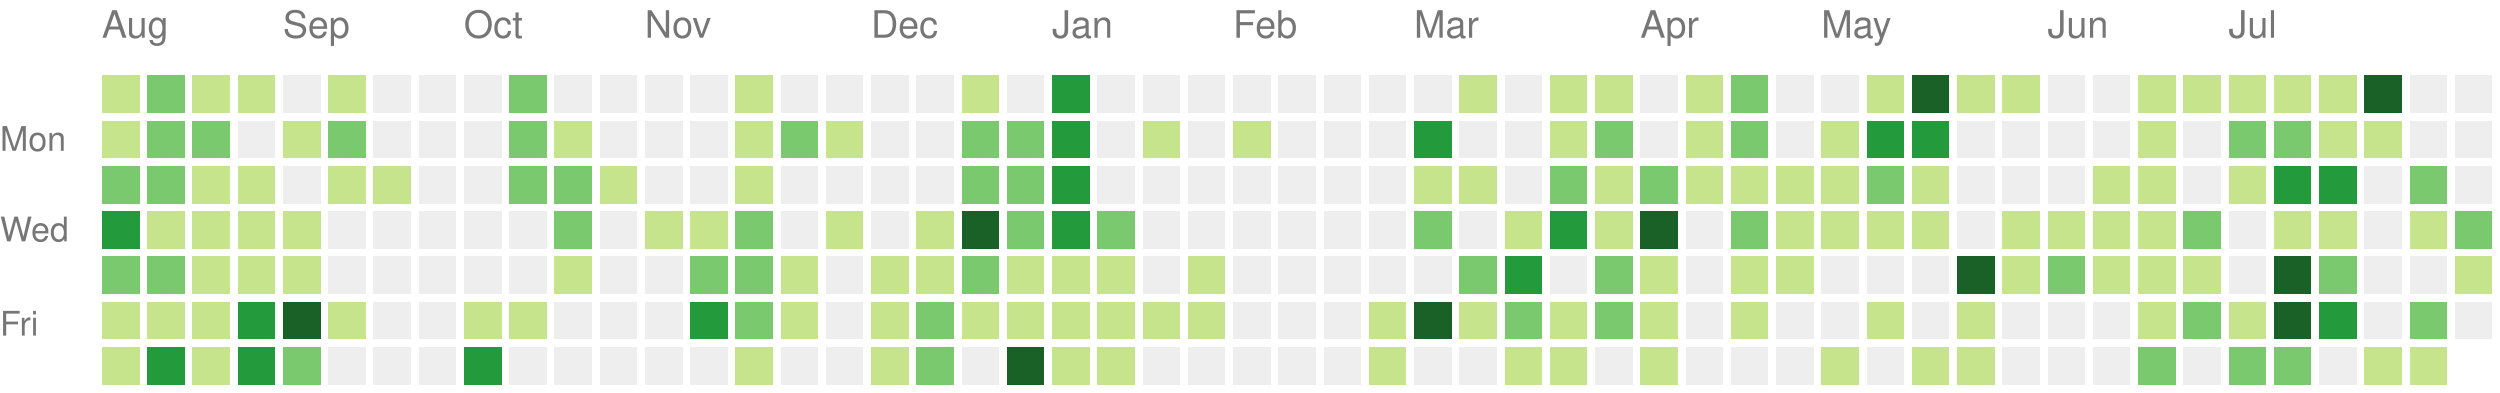
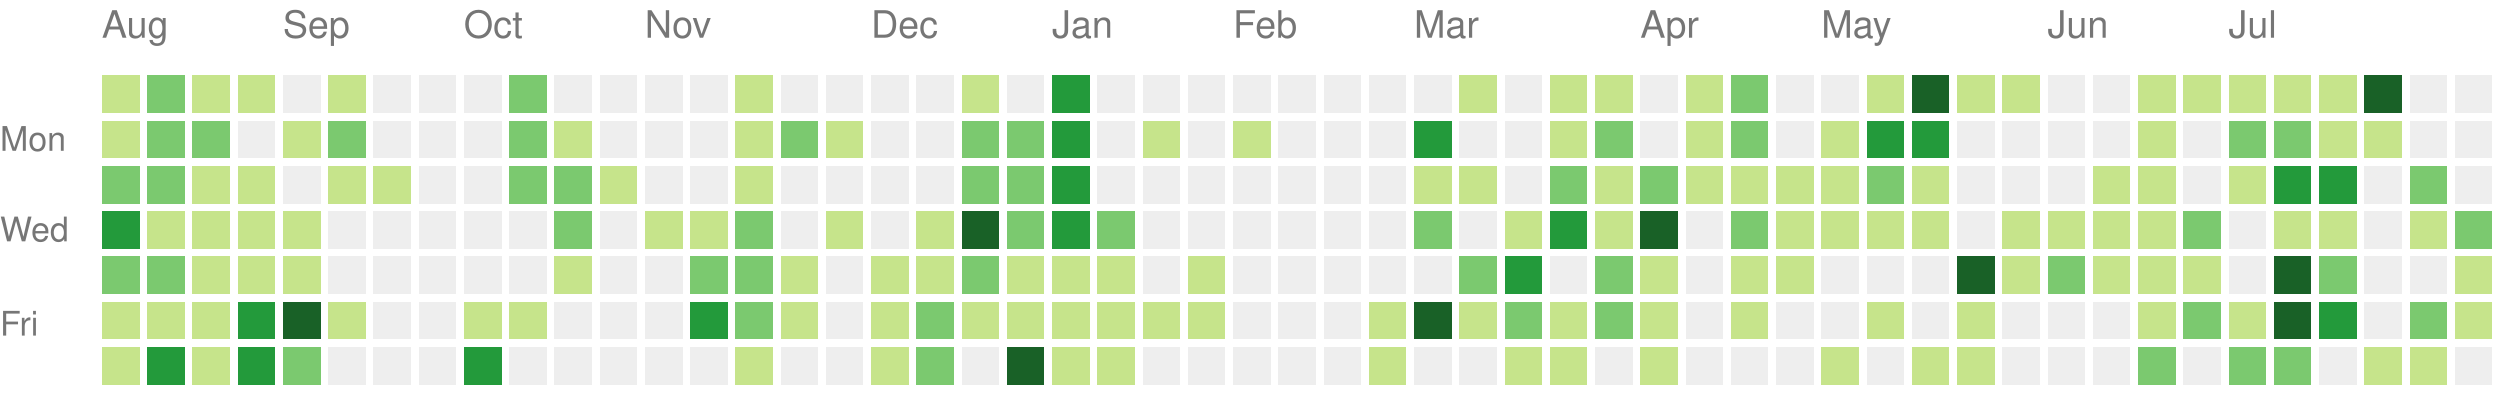
<svg xmlns="http://www.w3.org/2000/svg" version="1.1" width="663" height="104">
  <rect style="fill:#c6e48b;shape-rendering:crispedges;" data-score="1" data-date="2025-08-10" x="27" y="20" width="10" height="10" />
  <rect style="fill:#7bc96f;shape-rendering:crispedges;" data-score="2" data-date="2025-08-17" x="39" y="20" width="10" height="10" />
  <rect style="fill:#c6e48b;shape-rendering:crispedges;" data-score="1" data-date="2025-08-24" x="51" y="20" width="10" height="10" />
  <rect style="fill:#c6e48b;shape-rendering:crispedges;" data-score="1" data-date="2025-08-31" x="63" y="20" width="10" height="10" />
  <rect style="fill:#eeeeee;shape-rendering:crispedges;" data-score="0" data-date="2025-09-07" x="75" y="20" width="10" height="10" />
  <rect style="fill:#c6e48b;shape-rendering:crispedges;" data-score="1" data-date="2025-09-14" x="87" y="20" width="10" height="10" />
  <rect style="fill:#eeeeee;shape-rendering:crispedges;" data-score="0" data-date="2025-09-21" x="99" y="20" width="10" height="10" />
  <rect style="fill:#eeeeee;shape-rendering:crispedges;" data-score="0" data-date="2025-09-28" x="111" y="20" width="10" height="10" />
  <rect style="fill:#eeeeee;shape-rendering:crispedges;" data-score="0" data-date="2025-10-05" x="123" y="20" width="10" height="10" />
  <rect style="fill:#7bc96f;shape-rendering:crispedges;" data-score="2" data-date="2025-10-12" x="135" y="20" width="10" height="10" />
  <rect style="fill:#eeeeee;shape-rendering:crispedges;" data-score="0" data-date="2025-10-19" x="147" y="20" width="10" height="10" />
  <rect style="fill:#eeeeee;shape-rendering:crispedges;" data-score="0" data-date="2025-10-26" x="159" y="20" width="10" height="10" />
  <rect style="fill:#eeeeee;shape-rendering:crispedges;" data-score="0" data-date="2025-11-02" x="171" y="20" width="10" height="10" />
  <rect style="fill:#eeeeee;shape-rendering:crispedges;" data-score="0" data-date="2025-11-09" x="183" y="20" width="10" height="10" />
  <rect style="fill:#c6e48b;shape-rendering:crispedges;" data-score="1" data-date="2025-11-16" x="195" y="20" width="10" height="10" />
  <rect style="fill:#eeeeee;shape-rendering:crispedges;" data-score="0" data-date="2025-11-23" x="207" y="20" width="10" height="10" />
  <rect style="fill:#eeeeee;shape-rendering:crispedges;" data-score="0" data-date="2025-11-30" x="219" y="20" width="10" height="10" />
  <rect style="fill:#eeeeee;shape-rendering:crispedges;" data-score="0" data-date="2025-12-07" x="231" y="20" width="10" height="10" />
  <rect style="fill:#eeeeee;shape-rendering:crispedges;" data-score="0" data-date="2025-12-14" x="243" y="20" width="10" height="10" />
  <rect style="fill:#c6e48b;shape-rendering:crispedges;" data-score="1" data-date="2025-12-21" x="255" y="20" width="10" height="10" />
  <rect style="fill:#eeeeee;shape-rendering:crispedges;" data-score="0" data-date="2025-12-28" x="267" y="20" width="10" height="10" />
  <rect style="fill:#239a3b;shape-rendering:crispedges;" data-score="3" data-date="2026-01-04" x="279" y="20" width="10" height="10" />
  <rect style="fill:#eeeeee;shape-rendering:crispedges;" data-score="0" data-date="2026-01-11" x="291" y="20" width="10" height="10" />
  <rect style="fill:#eeeeee;shape-rendering:crispedges;" data-score="0" data-date="2026-01-18" x="303" y="20" width="10" height="10" />
  <rect style="fill:#eeeeee;shape-rendering:crispedges;" data-score="0" data-date="2026-01-25" x="315" y="20" width="10" height="10" />
  <rect style="fill:#eeeeee;shape-rendering:crispedges;" data-score="0" data-date="2026-02-01" x="327" y="20" width="10" height="10" />
  <rect style="fill:#eeeeee;shape-rendering:crispedges;" data-score="0" data-date="2026-02-08" x="339" y="20" width="10" height="10" />
  <rect style="fill:#eeeeee;shape-rendering:crispedges;" data-score="0" data-date="2026-02-15" x="351" y="20" width="10" height="10" />
  <rect style="fill:#eeeeee;shape-rendering:crispedges;" data-score="0" data-date="2026-02-22" x="363" y="20" width="10" height="10" />
  <rect style="fill:#eeeeee;shape-rendering:crispedges;" data-score="0" data-date="2026-03-01" x="375" y="20" width="10" height="10" />
  <rect style="fill:#c6e48b;shape-rendering:crispedges;" data-score="1" data-date="2026-03-08" x="387" y="20" width="10" height="10" />
  <rect style="fill:#eeeeee;shape-rendering:crispedges;" data-score="0" data-date="2026-03-15" x="399" y="20" width="10" height="10" />
  <rect style="fill:#c6e48b;shape-rendering:crispedges;" data-score="1" data-date="2026-03-22" x="411" y="20" width="10" height="10" />
  <rect style="fill:#c6e48b;shape-rendering:crispedges;" data-score="1" data-date="2026-03-29" x="423" y="20" width="10" height="10" />
  <rect style="fill:#eeeeee;shape-rendering:crispedges;" data-score="0" data-date="2026-04-05" x="435" y="20" width="10" height="10" />
  <rect style="fill:#c6e48b;shape-rendering:crispedges;" data-score="1" data-date="2026-04-12" x="447" y="20" width="10" height="10" />
  <rect style="fill:#7bc96f;shape-rendering:crispedges;" data-score="2" data-date="2026-04-19" x="459" y="20" width="10" height="10" />
  <rect style="fill:#eeeeee;shape-rendering:crispedges;" data-score="0" data-date="2026-04-26" x="471" y="20" width="10" height="10" />
  <rect style="fill:#eeeeee;shape-rendering:crispedges;" data-score="0" data-date="2026-05-03" x="483" y="20" width="10" height="10" />
  <rect style="fill:#c6e48b;shape-rendering:crispedges;" data-score="1" data-date="2026-05-10" x="495" y="20" width="10" height="10" />
  <rect style="fill:#196127;shape-rendering:crispedges;" data-score="4" data-date="2026-05-17" x="507" y="20" width="10" height="10" />
  <rect style="fill:#c6e48b;shape-rendering:crispedges;" data-score="1" data-date="2026-05-24" x="519" y="20" width="10" height="10" />
  <rect style="fill:#c6e48b;shape-rendering:crispedges;" data-score="1" data-date="2026-05-31" x="531" y="20" width="10" height="10" />
  <rect style="fill:#eeeeee;shape-rendering:crispedges;" data-score="0" data-date="2026-06-07" x="543" y="20" width="10" height="10" />
  <rect style="fill:#eeeeee;shape-rendering:crispedges;" data-score="0" data-date="2026-06-14" x="555" y="20" width="10" height="10" />
  <rect style="fill:#c6e48b;shape-rendering:crispedges;" data-score="1" data-date="2026-06-21" x="567" y="20" width="10" height="10" />
  <rect style="fill:#c6e48b;shape-rendering:crispedges;" data-score="1" data-date="2026-06-28" x="579" y="20" width="10" height="10" />
  <rect style="fill:#c6e48b;shape-rendering:crispedges;" data-score="1" data-date="2026-07-05" x="591" y="20" width="10" height="10" />
  <rect style="fill:#c6e48b;shape-rendering:crispedges;" data-score="1" data-date="2026-07-12" x="603" y="20" width="10" height="10" />
  <rect style="fill:#c6e48b;shape-rendering:crispedges;" data-score="1" data-date="2026-07-19" x="615" y="20" width="10" height="10" />
  <rect style="fill:#196127;shape-rendering:crispedges;" data-score="4" data-date="2026-07-26" x="627" y="20" width="10" height="10" />
  <rect style="fill:#eeeeee;shape-rendering:crispedges;" data-score="0" data-date="2026-08-02" x="639" y="20" width="10" height="10" />
  <rect style="fill:#eeeeee;shape-rendering:crispedges;" data-score="0" data-date="2026-08-09" x="651" y="20" width="10" height="10" />
  <rect style="fill:#c6e48b;shape-rendering:crispedges;" data-score="1" data-date="2025-08-11" x="27" y="32" width="10" height="10" />
  <rect style="fill:#7bc96f;shape-rendering:crispedges;" data-score="2" data-date="2025-08-18" x="39" y="32" width="10" height="10" />
  <rect style="fill:#7bc96f;shape-rendering:crispedges;" data-score="2" data-date="2025-08-25" x="51" y="32" width="10" height="10" />
  <rect style="fill:#eeeeee;shape-rendering:crispedges;" data-score="0" data-date="2025-09-01" x="63" y="32" width="10" height="10" />
  <rect style="fill:#c6e48b;shape-rendering:crispedges;" data-score="1" data-date="2025-09-08" x="75" y="32" width="10" height="10" />
  <rect style="fill:#7bc96f;shape-rendering:crispedges;" data-score="2" data-date="2025-09-15" x="87" y="32" width="10" height="10" />
  <rect style="fill:#eeeeee;shape-rendering:crispedges;" data-score="0" data-date="2025-09-22" x="99" y="32" width="10" height="10" />
  <rect style="fill:#eeeeee;shape-rendering:crispedges;" data-score="0" data-date="2025-09-29" x="111" y="32" width="10" height="10" />
  <rect style="fill:#eeeeee;shape-rendering:crispedges;" data-score="0" data-date="2025-10-06" x="123" y="32" width="10" height="10" />
  <rect style="fill:#7bc96f;shape-rendering:crispedges;" data-score="2" data-date="2025-10-13" x="135" y="32" width="10" height="10" />
  <rect style="fill:#c6e48b;shape-rendering:crispedges;" data-score="1" data-date="2025-10-20" x="147" y="32" width="10" height="10" />
  <rect style="fill:#eeeeee;shape-rendering:crispedges;" data-score="0" data-date="2025-10-27" x="159" y="32" width="10" height="10" />
  <rect style="fill:#eeeeee;shape-rendering:crispedges;" data-score="0" data-date="2025-11-03" x="171" y="32" width="10" height="10" />
  <rect style="fill:#eeeeee;shape-rendering:crispedges;" data-score="0" data-date="2025-11-10" x="183" y="32" width="10" height="10" />
  <rect style="fill:#c6e48b;shape-rendering:crispedges;" data-score="1" data-date="2025-11-17" x="195" y="32" width="10" height="10" />
  <rect style="fill:#7bc96f;shape-rendering:crispedges;" data-score="2" data-date="2025-11-24" x="207" y="32" width="10" height="10" />
  <rect style="fill:#c6e48b;shape-rendering:crispedges;" data-score="1" data-date="2025-12-01" x="219" y="32" width="10" height="10" />
  <rect style="fill:#eeeeee;shape-rendering:crispedges;" data-score="0" data-date="2025-12-08" x="231" y="32" width="10" height="10" />
  <rect style="fill:#eeeeee;shape-rendering:crispedges;" data-score="0" data-date="2025-12-15" x="243" y="32" width="10" height="10" />
  <rect style="fill:#7bc96f;shape-rendering:crispedges;" data-score="2" data-date="2025-12-22" x="255" y="32" width="10" height="10" />
  <rect style="fill:#7bc96f;shape-rendering:crispedges;" data-score="2" data-date="2025-12-29" x="267" y="32" width="10" height="10" />
  <rect style="fill:#239a3b;shape-rendering:crispedges;" data-score="3" data-date="2026-01-05" x="279" y="32" width="10" height="10" />
  <rect style="fill:#eeeeee;shape-rendering:crispedges;" data-score="0" data-date="2026-01-12" x="291" y="32" width="10" height="10" />
  <rect style="fill:#c6e48b;shape-rendering:crispedges;" data-score="1" data-date="2026-01-19" x="303" y="32" width="10" height="10" />
  <rect style="fill:#eeeeee;shape-rendering:crispedges;" data-score="0" data-date="2026-01-26" x="315" y="32" width="10" height="10" />
  <rect style="fill:#c6e48b;shape-rendering:crispedges;" data-score="1" data-date="2026-02-02" x="327" y="32" width="10" height="10" />
  <rect style="fill:#eeeeee;shape-rendering:crispedges;" data-score="0" data-date="2026-02-09" x="339" y="32" width="10" height="10" />
  <rect style="fill:#eeeeee;shape-rendering:crispedges;" data-score="0" data-date="2026-02-16" x="351" y="32" width="10" height="10" />
  <rect style="fill:#eeeeee;shape-rendering:crispedges;" data-score="0" data-date="2026-02-23" x="363" y="32" width="10" height="10" />
  <rect style="fill:#239a3b;shape-rendering:crispedges;" data-score="3" data-date="2026-03-02" x="375" y="32" width="10" height="10" />
  <rect style="fill:#eeeeee;shape-rendering:crispedges;" data-score="0" data-date="2026-03-09" x="387" y="32" width="10" height="10" />
  <rect style="fill:#eeeeee;shape-rendering:crispedges;" data-score="0" data-date="2026-03-16" x="399" y="32" width="10" height="10" />
  <rect style="fill:#c6e48b;shape-rendering:crispedges;" data-score="1" data-date="2026-03-23" x="411" y="32" width="10" height="10" />
  <rect style="fill:#7bc96f;shape-rendering:crispedges;" data-score="2" data-date="2026-03-30" x="423" y="32" width="10" height="10" />
  <rect style="fill:#eeeeee;shape-rendering:crispedges;" data-score="0" data-date="2026-04-06" x="435" y="32" width="10" height="10" />
  <rect style="fill:#c6e48b;shape-rendering:crispedges;" data-score="1" data-date="2026-04-13" x="447" y="32" width="10" height="10" />
  <rect style="fill:#7bc96f;shape-rendering:crispedges;" data-score="2" data-date="2026-04-20" x="459" y="32" width="10" height="10" />
  <rect style="fill:#eeeeee;shape-rendering:crispedges;" data-score="0" data-date="2026-04-27" x="471" y="32" width="10" height="10" />
  <rect style="fill:#c6e48b;shape-rendering:crispedges;" data-score="1" data-date="2026-05-04" x="483" y="32" width="10" height="10" />
  <rect style="fill:#239a3b;shape-rendering:crispedges;" data-score="3" data-date="2026-05-11" x="495" y="32" width="10" height="10" />
  <rect style="fill:#239a3b;shape-rendering:crispedges;" data-score="3" data-date="2026-05-18" x="507" y="32" width="10" height="10" />
  <rect style="fill:#eeeeee;shape-rendering:crispedges;" data-score="0" data-date="2026-05-25" x="519" y="32" width="10" height="10" />
  <rect style="fill:#eeeeee;shape-rendering:crispedges;" data-score="0" data-date="2026-06-01" x="531" y="32" width="10" height="10" />
  <rect style="fill:#eeeeee;shape-rendering:crispedges;" data-score="0" data-date="2026-06-08" x="543" y="32" width="10" height="10" />
  <rect style="fill:#eeeeee;shape-rendering:crispedges;" data-score="0" data-date="2026-06-15" x="555" y="32" width="10" height="10" />
  <rect style="fill:#c6e48b;shape-rendering:crispedges;" data-score="1" data-date="2026-06-22" x="567" y="32" width="10" height="10" />
  <rect style="fill:#eeeeee;shape-rendering:crispedges;" data-score="0" data-date="2026-06-29" x="579" y="32" width="10" height="10" />
  <rect style="fill:#7bc96f;shape-rendering:crispedges;" data-score="2" data-date="2026-07-06" x="591" y="32" width="10" height="10" />
  <rect style="fill:#7bc96f;shape-rendering:crispedges;" data-score="2" data-date="2026-07-13" x="603" y="32" width="10" height="10" />
  <rect style="fill:#c6e48b;shape-rendering:crispedges;" data-score="1" data-date="2026-07-20" x="615" y="32" width="10" height="10" />
  <rect style="fill:#c6e48b;shape-rendering:crispedges;" data-score="1" data-date="2026-07-27" x="627" y="32" width="10" height="10" />
  <rect style="fill:#eeeeee;shape-rendering:crispedges;" data-score="0" data-date="2026-08-03" x="639" y="32" width="10" height="10" />
  <rect style="fill:#eeeeee;shape-rendering:crispedges;" data-score="0" data-date="2026-08-10" x="651" y="32" width="10" height="10" />
  <rect style="fill:#7bc96f;shape-rendering:crispedges;" data-score="2" data-date="2025-08-12" x="27" y="44" width="10" height="10" />
  <rect style="fill:#7bc96f;shape-rendering:crispedges;" data-score="2" data-date="2025-08-19" x="39" y="44" width="10" height="10" />
  <rect style="fill:#c6e48b;shape-rendering:crispedges;" data-score="1" data-date="2025-08-26" x="51" y="44" width="10" height="10" />
  <rect style="fill:#c6e48b;shape-rendering:crispedges;" data-score="1" data-date="2025-09-02" x="63" y="44" width="10" height="10" />
  <rect style="fill:#eeeeee;shape-rendering:crispedges;" data-score="0" data-date="2025-09-09" x="75" y="44" width="10" height="10" />
  <rect style="fill:#c6e48b;shape-rendering:crispedges;" data-score="1" data-date="2025-09-16" x="87" y="44" width="10" height="10" />
  <rect style="fill:#c6e48b;shape-rendering:crispedges;" data-score="1" data-date="2025-09-23" x="99" y="44" width="10" height="10" />
  <rect style="fill:#eeeeee;shape-rendering:crispedges;" data-score="0" data-date="2025-09-30" x="111" y="44" width="10" height="10" />
  <rect style="fill:#eeeeee;shape-rendering:crispedges;" data-score="0" data-date="2025-10-07" x="123" y="44" width="10" height="10" />
  <rect style="fill:#7bc96f;shape-rendering:crispedges;" data-score="2" data-date="2025-10-14" x="135" y="44" width="10" height="10" />
  <rect style="fill:#7bc96f;shape-rendering:crispedges;" data-score="2" data-date="2025-10-21" x="147" y="44" width="10" height="10" />
  <rect style="fill:#c6e48b;shape-rendering:crispedges;" data-score="1" data-date="2025-10-28" x="159" y="44" width="10" height="10" />
  <rect style="fill:#eeeeee;shape-rendering:crispedges;" data-score="0" data-date="2025-11-04" x="171" y="44" width="10" height="10" />
  <rect style="fill:#eeeeee;shape-rendering:crispedges;" data-score="0" data-date="2025-11-11" x="183" y="44" width="10" height="10" />
  <rect style="fill:#c6e48b;shape-rendering:crispedges;" data-score="1" data-date="2025-11-18" x="195" y="44" width="10" height="10" />
  <rect style="fill:#eeeeee;shape-rendering:crispedges;" data-score="0" data-date="2025-11-25" x="207" y="44" width="10" height="10" />
  <rect style="fill:#eeeeee;shape-rendering:crispedges;" data-score="0" data-date="2025-12-02" x="219" y="44" width="10" height="10" />
  <rect style="fill:#eeeeee;shape-rendering:crispedges;" data-score="0" data-date="2025-12-09" x="231" y="44" width="10" height="10" />
  <rect style="fill:#eeeeee;shape-rendering:crispedges;" data-score="0" data-date="2025-12-16" x="243" y="44" width="10" height="10" />
  <rect style="fill:#7bc96f;shape-rendering:crispedges;" data-score="2" data-date="2025-12-23" x="255" y="44" width="10" height="10" />
  <rect style="fill:#7bc96f;shape-rendering:crispedges;" data-score="2" data-date="2025-12-30" x="267" y="44" width="10" height="10" />
  <rect style="fill:#239a3b;shape-rendering:crispedges;" data-score="3" data-date="2026-01-06" x="279" y="44" width="10" height="10" />
  <rect style="fill:#eeeeee;shape-rendering:crispedges;" data-score="0" data-date="2026-01-13" x="291" y="44" width="10" height="10" />
  <rect style="fill:#eeeeee;shape-rendering:crispedges;" data-score="0" data-date="2026-01-20" x="303" y="44" width="10" height="10" />
  <rect style="fill:#eeeeee;shape-rendering:crispedges;" data-score="0" data-date="2026-01-27" x="315" y="44" width="10" height="10" />
  <rect style="fill:#eeeeee;shape-rendering:crispedges;" data-score="0" data-date="2026-02-03" x="327" y="44" width="10" height="10" />
  <rect style="fill:#eeeeee;shape-rendering:crispedges;" data-score="0" data-date="2026-02-10" x="339" y="44" width="10" height="10" />
  <rect style="fill:#eeeeee;shape-rendering:crispedges;" data-score="0" data-date="2026-02-17" x="351" y="44" width="10" height="10" />
  <rect style="fill:#eeeeee;shape-rendering:crispedges;" data-score="0" data-date="2026-02-24" x="363" y="44" width="10" height="10" />
  <rect style="fill:#c6e48b;shape-rendering:crispedges;" data-score="1" data-date="2026-03-03" x="375" y="44" width="10" height="10" />
  <rect style="fill:#c6e48b;shape-rendering:crispedges;" data-score="1" data-date="2026-03-10" x="387" y="44" width="10" height="10" />
  <rect style="fill:#eeeeee;shape-rendering:crispedges;" data-score="0" data-date="2026-03-17" x="399" y="44" width="10" height="10" />
  <rect style="fill:#7bc96f;shape-rendering:crispedges;" data-score="2" data-date="2026-03-24" x="411" y="44" width="10" height="10" />
  <rect style="fill:#c6e48b;shape-rendering:crispedges;" data-score="1" data-date="2026-03-31" x="423" y="44" width="10" height="10" />
  <rect style="fill:#7bc96f;shape-rendering:crispedges;" data-score="2" data-date="2026-04-07" x="435" y="44" width="10" height="10" />
  <rect style="fill:#c6e48b;shape-rendering:crispedges;" data-score="1" data-date="2026-04-14" x="447" y="44" width="10" height="10" />
  <rect style="fill:#c6e48b;shape-rendering:crispedges;" data-score="1" data-date="2026-04-21" x="459" y="44" width="10" height="10" />
  <rect style="fill:#c6e48b;shape-rendering:crispedges;" data-score="1" data-date="2026-04-28" x="471" y="44" width="10" height="10" />
  <rect style="fill:#c6e48b;shape-rendering:crispedges;" data-score="1" data-date="2026-05-05" x="483" y="44" width="10" height="10" />
  <rect style="fill:#7bc96f;shape-rendering:crispedges;" data-score="2" data-date="2026-05-12" x="495" y="44" width="10" height="10" />
  <rect style="fill:#c6e48b;shape-rendering:crispedges;" data-score="1" data-date="2026-05-19" x="507" y="44" width="10" height="10" />
  <rect style="fill:#eeeeee;shape-rendering:crispedges;" data-score="0" data-date="2026-05-26" x="519" y="44" width="10" height="10" />
  <rect style="fill:#eeeeee;shape-rendering:crispedges;" data-score="0" data-date="2026-06-02" x="531" y="44" width="10" height="10" />
  <rect style="fill:#eeeeee;shape-rendering:crispedges;" data-score="0" data-date="2026-06-09" x="543" y="44" width="10" height="10" />
  <rect style="fill:#c6e48b;shape-rendering:crispedges;" data-score="1" data-date="2026-06-16" x="555" y="44" width="10" height="10" />
  <rect style="fill:#c6e48b;shape-rendering:crispedges;" data-score="1" data-date="2026-06-23" x="567" y="44" width="10" height="10" />
  <rect style="fill:#eeeeee;shape-rendering:crispedges;" data-score="0" data-date="2026-06-30" x="579" y="44" width="10" height="10" />
  <rect style="fill:#c6e48b;shape-rendering:crispedges;" data-score="1" data-date="2026-07-07" x="591" y="44" width="10" height="10" />
  <rect style="fill:#239a3b;shape-rendering:crispedges;" data-score="3" data-date="2026-07-14" x="603" y="44" width="10" height="10" />
  <rect style="fill:#239a3b;shape-rendering:crispedges;" data-score="3" data-date="2026-07-21" x="615" y="44" width="10" height="10" />
  <rect style="fill:#eeeeee;shape-rendering:crispedges;" data-score="0" data-date="2026-07-28" x="627" y="44" width="10" height="10" />
  <rect style="fill:#7bc96f;shape-rendering:crispedges;" data-score="2" data-date="2026-08-04" x="639" y="44" width="10" height="10" />
  <rect style="fill:#eeeeee;shape-rendering:crispedges;" data-score="0" data-date="2026-08-11" x="651" y="44" width="10" height="10" />
  <rect style="fill:#239a3b;shape-rendering:crispedges;" data-score="3" data-date="2025-08-13" x="27" y="56" width="10" height="10" />
  <rect style="fill:#c6e48b;shape-rendering:crispedges;" data-score="1" data-date="2025-08-20" x="39" y="56" width="10" height="10" />
  <rect style="fill:#c6e48b;shape-rendering:crispedges;" data-score="1" data-date="2025-08-27" x="51" y="56" width="10" height="10" />
  <rect style="fill:#c6e48b;shape-rendering:crispedges;" data-score="1" data-date="2025-09-03" x="63" y="56" width="10" height="10" />
  <rect style="fill:#c6e48b;shape-rendering:crispedges;" data-score="1" data-date="2025-09-10" x="75" y="56" width="10" height="10" />
  <rect style="fill:#eeeeee;shape-rendering:crispedges;" data-score="0" data-date="2025-09-17" x="87" y="56" width="10" height="10" />
  <rect style="fill:#eeeeee;shape-rendering:crispedges;" data-score="0" data-date="2025-09-24" x="99" y="56" width="10" height="10" />
  <rect style="fill:#eeeeee;shape-rendering:crispedges;" data-score="0" data-date="2025-10-01" x="111" y="56" width="10" height="10" />
  <rect style="fill:#eeeeee;shape-rendering:crispedges;" data-score="0" data-date="2025-10-08" x="123" y="56" width="10" height="10" />
  <rect style="fill:#eeeeee;shape-rendering:crispedges;" data-score="0" data-date="2025-10-15" x="135" y="56" width="10" height="10" />
  <rect style="fill:#7bc96f;shape-rendering:crispedges;" data-score="2" data-date="2025-10-22" x="147" y="56" width="10" height="10" />
  <rect style="fill:#eeeeee;shape-rendering:crispedges;" data-score="0" data-date="2025-10-29" x="159" y="56" width="10" height="10" />
  <rect style="fill:#c6e48b;shape-rendering:crispedges;" data-score="1" data-date="2025-11-05" x="171" y="56" width="10" height="10" />
  <rect style="fill:#c6e48b;shape-rendering:crispedges;" data-score="1" data-date="2025-11-12" x="183" y="56" width="10" height="10" />
  <rect style="fill:#7bc96f;shape-rendering:crispedges;" data-score="2" data-date="2025-11-19" x="195" y="56" width="10" height="10" />
  <rect style="fill:#eeeeee;shape-rendering:crispedges;" data-score="0" data-date="2025-11-26" x="207" y="56" width="10" height="10" />
  <rect style="fill:#c6e48b;shape-rendering:crispedges;" data-score="1" data-date="2025-12-03" x="219" y="56" width="10" height="10" />
  <rect style="fill:#eeeeee;shape-rendering:crispedges;" data-score="0" data-date="2025-12-10" x="231" y="56" width="10" height="10" />
  <rect style="fill:#c6e48b;shape-rendering:crispedges;" data-score="1" data-date="2025-12-17" x="243" y="56" width="10" height="10" />
  <rect style="fill:#196127;shape-rendering:crispedges;" data-score="4" data-date="2025-12-24" x="255" y="56" width="10" height="10" />
  <rect style="fill:#7bc96f;shape-rendering:crispedges;" data-score="2" data-date="2025-12-31" x="267" y="56" width="10" height="10" />
  <rect style="fill:#239a3b;shape-rendering:crispedges;" data-score="3" data-date="2026-01-07" x="279" y="56" width="10" height="10" />
  <rect style="fill:#7bc96f;shape-rendering:crispedges;" data-score="2" data-date="2026-01-14" x="291" y="56" width="10" height="10" />
  <rect style="fill:#eeeeee;shape-rendering:crispedges;" data-score="0" data-date="2026-01-21" x="303" y="56" width="10" height="10" />
  <rect style="fill:#eeeeee;shape-rendering:crispedges;" data-score="0" data-date="2026-01-28" x="315" y="56" width="10" height="10" />
  <rect style="fill:#eeeeee;shape-rendering:crispedges;" data-score="0" data-date="2026-02-04" x="327" y="56" width="10" height="10" />
  <rect style="fill:#eeeeee;shape-rendering:crispedges;" data-score="0" data-date="2026-02-11" x="339" y="56" width="10" height="10" />
  <rect style="fill:#eeeeee;shape-rendering:crispedges;" data-score="0" data-date="2026-02-18" x="351" y="56" width="10" height="10" />
  <rect style="fill:#eeeeee;shape-rendering:crispedges;" data-score="0" data-date="2026-02-25" x="363" y="56" width="10" height="10" />
  <rect style="fill:#7bc96f;shape-rendering:crispedges;" data-score="2" data-date="2026-03-04" x="375" y="56" width="10" height="10" />
  <rect style="fill:#eeeeee;shape-rendering:crispedges;" data-score="0" data-date="2026-03-11" x="387" y="56" width="10" height="10" />
  <rect style="fill:#c6e48b;shape-rendering:crispedges;" data-score="1" data-date="2026-03-18" x="399" y="56" width="10" height="10" />
  <rect style="fill:#239a3b;shape-rendering:crispedges;" data-score="3" data-date="2026-03-25" x="411" y="56" width="10" height="10" />
  <rect style="fill:#c6e48b;shape-rendering:crispedges;" data-score="1" data-date="2026-04-01" x="423" y="56" width="10" height="10" />
  <rect style="fill:#196127;shape-rendering:crispedges;" data-score="4" data-date="2026-04-08" x="435" y="56" width="10" height="10" />
  <rect style="fill:#eeeeee;shape-rendering:crispedges;" data-score="0" data-date="2026-04-15" x="447" y="56" width="10" height="10" />
  <rect style="fill:#7bc96f;shape-rendering:crispedges;" data-score="2" data-date="2026-04-22" x="459" y="56" width="10" height="10" />
  <rect style="fill:#c6e48b;shape-rendering:crispedges;" data-score="1" data-date="2026-04-29" x="471" y="56" width="10" height="10" />
  <rect style="fill:#c6e48b;shape-rendering:crispedges;" data-score="1" data-date="2026-05-06" x="483" y="56" width="10" height="10" />
  <rect style="fill:#c6e48b;shape-rendering:crispedges;" data-score="1" data-date="2026-05-13" x="495" y="56" width="10" height="10" />
  <rect style="fill:#c6e48b;shape-rendering:crispedges;" data-score="1" data-date="2026-05-20" x="507" y="56" width="10" height="10" />
  <rect style="fill:#eeeeee;shape-rendering:crispedges;" data-score="0" data-date="2026-05-27" x="519" y="56" width="10" height="10" />
  <rect style="fill:#c6e48b;shape-rendering:crispedges;" data-score="1" data-date="2026-06-03" x="531" y="56" width="10" height="10" />
  <rect style="fill:#c6e48b;shape-rendering:crispedges;" data-score="1" data-date="2026-06-10" x="543" y="56" width="10" height="10" />
  <rect style="fill:#c6e48b;shape-rendering:crispedges;" data-score="1" data-date="2026-06-17" x="555" y="56" width="10" height="10" />
  <rect style="fill:#c6e48b;shape-rendering:crispedges;" data-score="1" data-date="2026-06-24" x="567" y="56" width="10" height="10" />
  <rect style="fill:#7bc96f;shape-rendering:crispedges;" data-score="2" data-date="2026-07-01" x="579" y="56" width="10" height="10" />
  <rect style="fill:#eeeeee;shape-rendering:crispedges;" data-score="0" data-date="2026-07-08" x="591" y="56" width="10" height="10" />
  <rect style="fill:#c6e48b;shape-rendering:crispedges;" data-score="1" data-date="2026-07-15" x="603" y="56" width="10" height="10" />
  <rect style="fill:#c6e48b;shape-rendering:crispedges;" data-score="1" data-date="2026-07-22" x="615" y="56" width="10" height="10" />
  <rect style="fill:#eeeeee;shape-rendering:crispedges;" data-score="0" data-date="2026-07-29" x="627" y="56" width="10" height="10" />
  <rect style="fill:#c6e48b;shape-rendering:crispedges;" data-score="1" data-date="2026-08-05" x="639" y="56" width="10" height="10" />
  <rect style="fill:#7bc96f;shape-rendering:crispedges;" data-score="2" data-date="2026-08-12" x="651" y="56" width="10" height="10" />
  <rect style="fill:#7bc96f;shape-rendering:crispedges;" data-score="2" data-date="2025-08-14" x="27" y="68" width="10" height="10" />
  <rect style="fill:#7bc96f;shape-rendering:crispedges;" data-score="2" data-date="2025-08-21" x="39" y="68" width="10" height="10" />
  <rect style="fill:#c6e48b;shape-rendering:crispedges;" data-score="1" data-date="2025-08-28" x="51" y="68" width="10" height="10" />
  <rect style="fill:#c6e48b;shape-rendering:crispedges;" data-score="1" data-date="2025-09-04" x="63" y="68" width="10" height="10" />
  <rect style="fill:#c6e48b;shape-rendering:crispedges;" data-score="1" data-date="2025-09-11" x="75" y="68" width="10" height="10" />
  <rect style="fill:#eeeeee;shape-rendering:crispedges;" data-score="0" data-date="2025-09-18" x="87" y="68" width="10" height="10" />
  <rect style="fill:#eeeeee;shape-rendering:crispedges;" data-score="0" data-date="2025-09-25" x="99" y="68" width="10" height="10" />
  <rect style="fill:#eeeeee;shape-rendering:crispedges;" data-score="0" data-date="2025-10-02" x="111" y="68" width="10" height="10" />
  <rect style="fill:#eeeeee;shape-rendering:crispedges;" data-score="0" data-date="2025-10-09" x="123" y="68" width="10" height="10" />
  <rect style="fill:#eeeeee;shape-rendering:crispedges;" data-score="0" data-date="2025-10-16" x="135" y="68" width="10" height="10" />
  <rect style="fill:#c6e48b;shape-rendering:crispedges;" data-score="1" data-date="2025-10-23" x="147" y="68" width="10" height="10" />
  <rect style="fill:#eeeeee;shape-rendering:crispedges;" data-score="0" data-date="2025-10-30" x="159" y="68" width="10" height="10" />
  <rect style="fill:#eeeeee;shape-rendering:crispedges;" data-score="0" data-date="2025-11-06" x="171" y="68" width="10" height="10" />
  <rect style="fill:#7bc96f;shape-rendering:crispedges;" data-score="2" data-date="2025-11-13" x="183" y="68" width="10" height="10" />
  <rect style="fill:#7bc96f;shape-rendering:crispedges;" data-score="2" data-date="2025-11-20" x="195" y="68" width="10" height="10" />
  <rect style="fill:#c6e48b;shape-rendering:crispedges;" data-score="1" data-date="2025-11-27" x="207" y="68" width="10" height="10" />
  <rect style="fill:#eeeeee;shape-rendering:crispedges;" data-score="0" data-date="2025-12-04" x="219" y="68" width="10" height="10" />
  <rect style="fill:#c6e48b;shape-rendering:crispedges;" data-score="1" data-date="2025-12-11" x="231" y="68" width="10" height="10" />
  <rect style="fill:#c6e48b;shape-rendering:crispedges;" data-score="1" data-date="2025-12-18" x="243" y="68" width="10" height="10" />
  <rect style="fill:#7bc96f;shape-rendering:crispedges;" data-score="2" data-date="2025-12-25" x="255" y="68" width="10" height="10" />
  <rect style="fill:#c6e48b;shape-rendering:crispedges;" data-score="1" data-date="2026-01-01" x="267" y="68" width="10" height="10" />
  <rect style="fill:#c6e48b;shape-rendering:crispedges;" data-score="1" data-date="2026-01-08" x="279" y="68" width="10" height="10" />
  <rect style="fill:#c6e48b;shape-rendering:crispedges;" data-score="1" data-date="2026-01-15" x="291" y="68" width="10" height="10" />
  <rect style="fill:#eeeeee;shape-rendering:crispedges;" data-score="0" data-date="2026-01-22" x="303" y="68" width="10" height="10" />
  <rect style="fill:#c6e48b;shape-rendering:crispedges;" data-score="1" data-date="2026-01-29" x="315" y="68" width="10" height="10" />
  <rect style="fill:#eeeeee;shape-rendering:crispedges;" data-score="0" data-date="2026-02-05" x="327" y="68" width="10" height="10" />
  <rect style="fill:#eeeeee;shape-rendering:crispedges;" data-score="0" data-date="2026-02-12" x="339" y="68" width="10" height="10" />
  <rect style="fill:#eeeeee;shape-rendering:crispedges;" data-score="0" data-date="2026-02-19" x="351" y="68" width="10" height="10" />
  <rect style="fill:#eeeeee;shape-rendering:crispedges;" data-score="0" data-date="2026-02-26" x="363" y="68" width="10" height="10" />
  <rect style="fill:#eeeeee;shape-rendering:crispedges;" data-score="0" data-date="2026-03-05" x="375" y="68" width="10" height="10" />
  <rect style="fill:#7bc96f;shape-rendering:crispedges;" data-score="2" data-date="2026-03-12" x="387" y="68" width="10" height="10" />
  <rect style="fill:#239a3b;shape-rendering:crispedges;" data-score="3" data-date="2026-03-19" x="399" y="68" width="10" height="10" />
  <rect style="fill:#eeeeee;shape-rendering:crispedges;" data-score="0" data-date="2026-03-26" x="411" y="68" width="10" height="10" />
  <rect style="fill:#7bc96f;shape-rendering:crispedges;" data-score="2" data-date="2026-04-02" x="423" y="68" width="10" height="10" />
  <rect style="fill:#c6e48b;shape-rendering:crispedges;" data-score="1" data-date="2026-04-09" x="435" y="68" width="10" height="10" />
  <rect style="fill:#eeeeee;shape-rendering:crispedges;" data-score="0" data-date="2026-04-16" x="447" y="68" width="10" height="10" />
  <rect style="fill:#c6e48b;shape-rendering:crispedges;" data-score="1" data-date="2026-04-23" x="459" y="68" width="10" height="10" />
  <rect style="fill:#c6e48b;shape-rendering:crispedges;" data-score="1" data-date="2026-04-30" x="471" y="68" width="10" height="10" />
  <rect style="fill:#eeeeee;shape-rendering:crispedges;" data-score="0" data-date="2026-05-07" x="483" y="68" width="10" height="10" />
  <rect style="fill:#eeeeee;shape-rendering:crispedges;" data-score="0" data-date="2026-05-14" x="495" y="68" width="10" height="10" />
  <rect style="fill:#eeeeee;shape-rendering:crispedges;" data-score="0" data-date="2026-05-21" x="507" y="68" width="10" height="10" />
  <rect style="fill:#196127;shape-rendering:crispedges;" data-score="4" data-date="2026-05-28" x="519" y="68" width="10" height="10" />
  <rect style="fill:#c6e48b;shape-rendering:crispedges;" data-score="1" data-date="2026-06-04" x="531" y="68" width="10" height="10" />
  <rect style="fill:#7bc96f;shape-rendering:crispedges;" data-score="2" data-date="2026-06-11" x="543" y="68" width="10" height="10" />
  <rect style="fill:#c6e48b;shape-rendering:crispedges;" data-score="1" data-date="2026-06-18" x="555" y="68" width="10" height="10" />
  <rect style="fill:#c6e48b;shape-rendering:crispedges;" data-score="1" data-date="2026-06-25" x="567" y="68" width="10" height="10" />
  <rect style="fill:#c6e48b;shape-rendering:crispedges;" data-score="1" data-date="2026-07-02" x="579" y="68" width="10" height="10" />
  <rect style="fill:#eeeeee;shape-rendering:crispedges;" data-score="0" data-date="2026-07-09" x="591" y="68" width="10" height="10" />
  <rect style="fill:#196127;shape-rendering:crispedges;" data-score="4" data-date="2026-07-16" x="603" y="68" width="10" height="10" />
  <rect style="fill:#7bc96f;shape-rendering:crispedges;" data-score="2" data-date="2026-07-23" x="615" y="68" width="10" height="10" />
  <rect style="fill:#eeeeee;shape-rendering:crispedges;" data-score="0" data-date="2026-07-30" x="627" y="68" width="10" height="10" />
  <rect style="fill:#eeeeee;shape-rendering:crispedges;" data-score="0" data-date="2026-08-06" x="639" y="68" width="10" height="10" />
  <rect style="fill:#c6e48b;shape-rendering:crispedges;" data-score="1" data-date="2026-08-13" x="651" y="68" width="10" height="10" />
  <rect style="fill:#c6e48b;shape-rendering:crispedges;" data-score="1" data-date="2025-08-15" x="27" y="80" width="10" height="10" />
  <rect style="fill:#c6e48b;shape-rendering:crispedges;" data-score="1" data-date="2025-08-22" x="39" y="80" width="10" height="10" />
  <rect style="fill:#c6e48b;shape-rendering:crispedges;" data-score="1" data-date="2025-08-29" x="51" y="80" width="10" height="10" />
  <rect style="fill:#239a3b;shape-rendering:crispedges;" data-score="3" data-date="2025-09-05" x="63" y="80" width="10" height="10" />
  <rect style="fill:#196127;shape-rendering:crispedges;" data-score="4" data-date="2025-09-12" x="75" y="80" width="10" height="10" />
  <rect style="fill:#c6e48b;shape-rendering:crispedges;" data-score="1" data-date="2025-09-19" x="87" y="80" width="10" height="10" />
  <rect style="fill:#eeeeee;shape-rendering:crispedges;" data-score="0" data-date="2025-09-26" x="99" y="80" width="10" height="10" />
  <rect style="fill:#eeeeee;shape-rendering:crispedges;" data-score="0" data-date="2025-10-03" x="111" y="80" width="10" height="10" />
  <rect style="fill:#c6e48b;shape-rendering:crispedges;" data-score="1" data-date="2025-10-10" x="123" y="80" width="10" height="10" />
  <rect style="fill:#c6e48b;shape-rendering:crispedges;" data-score="1" data-date="2025-10-17" x="135" y="80" width="10" height="10" />
  <rect style="fill:#eeeeee;shape-rendering:crispedges;" data-score="0" data-date="2025-10-24" x="147" y="80" width="10" height="10" />
  <rect style="fill:#eeeeee;shape-rendering:crispedges;" data-score="0" data-date="2025-10-31" x="159" y="80" width="10" height="10" />
  <rect style="fill:#eeeeee;shape-rendering:crispedges;" data-score="0" data-date="2025-11-07" x="171" y="80" width="10" height="10" />
  <rect style="fill:#239a3b;shape-rendering:crispedges;" data-score="3" data-date="2025-11-14" x="183" y="80" width="10" height="10" />
  <rect style="fill:#7bc96f;shape-rendering:crispedges;" data-score="2" data-date="2025-11-21" x="195" y="80" width="10" height="10" />
  <rect style="fill:#c6e48b;shape-rendering:crispedges;" data-score="1" data-date="2025-11-28" x="207" y="80" width="10" height="10" />
  <rect style="fill:#eeeeee;shape-rendering:crispedges;" data-score="0" data-date="2025-12-05" x="219" y="80" width="10" height="10" />
  <rect style="fill:#c6e48b;shape-rendering:crispedges;" data-score="1" data-date="2025-12-12" x="231" y="80" width="10" height="10" />
  <rect style="fill:#7bc96f;shape-rendering:crispedges;" data-score="2" data-date="2025-12-19" x="243" y="80" width="10" height="10" />
  <rect style="fill:#c6e48b;shape-rendering:crispedges;" data-score="1" data-date="2025-12-26" x="255" y="80" width="10" height="10" />
  <rect style="fill:#c6e48b;shape-rendering:crispedges;" data-score="1" data-date="2026-01-02" x="267" y="80" width="10" height="10" />
  <rect style="fill:#c6e48b;shape-rendering:crispedges;" data-score="1" data-date="2026-01-09" x="279" y="80" width="10" height="10" />
  <rect style="fill:#c6e48b;shape-rendering:crispedges;" data-score="1" data-date="2026-01-16" x="291" y="80" width="10" height="10" />
  <rect style="fill:#c6e48b;shape-rendering:crispedges;" data-score="1" data-date="2026-01-23" x="303" y="80" width="10" height="10" />
  <rect style="fill:#c6e48b;shape-rendering:crispedges;" data-score="1" data-date="2026-01-30" x="315" y="80" width="10" height="10" />
  <rect style="fill:#eeeeee;shape-rendering:crispedges;" data-score="0" data-date="2026-02-06" x="327" y="80" width="10" height="10" />
  <rect style="fill:#eeeeee;shape-rendering:crispedges;" data-score="0" data-date="2026-02-13" x="339" y="80" width="10" height="10" />
  <rect style="fill:#eeeeee;shape-rendering:crispedges;" data-score="0" data-date="2026-02-20" x="351" y="80" width="10" height="10" />
  <rect style="fill:#c6e48b;shape-rendering:crispedges;" data-score="1" data-date="2026-02-27" x="363" y="80" width="10" height="10" />
  <rect style="fill:#196127;shape-rendering:crispedges;" data-score="4" data-date="2026-03-06" x="375" y="80" width="10" height="10" />
  <rect style="fill:#c6e48b;shape-rendering:crispedges;" data-score="1" data-date="2026-03-13" x="387" y="80" width="10" height="10" />
  <rect style="fill:#7bc96f;shape-rendering:crispedges;" data-score="2" data-date="2026-03-20" x="399" y="80" width="10" height="10" />
  <rect style="fill:#c6e48b;shape-rendering:crispedges;" data-score="1" data-date="2026-03-27" x="411" y="80" width="10" height="10" />
  <rect style="fill:#7bc96f;shape-rendering:crispedges;" data-score="2" data-date="2026-04-03" x="423" y="80" width="10" height="10" />
  <rect style="fill:#c6e48b;shape-rendering:crispedges;" data-score="1" data-date="2026-04-10" x="435" y="80" width="10" height="10" />
  <rect style="fill:#eeeeee;shape-rendering:crispedges;" data-score="0" data-date="2026-04-17" x="447" y="80" width="10" height="10" />
  <rect style="fill:#c6e48b;shape-rendering:crispedges;" data-score="1" data-date="2026-04-24" x="459" y="80" width="10" height="10" />
  <rect style="fill:#eeeeee;shape-rendering:crispedges;" data-score="0" data-date="2026-05-01" x="471" y="80" width="10" height="10" />
  <rect style="fill:#eeeeee;shape-rendering:crispedges;" data-score="0" data-date="2026-05-08" x="483" y="80" width="10" height="10" />
  <rect style="fill:#c6e48b;shape-rendering:crispedges;" data-score="1" data-date="2026-05-15" x="495" y="80" width="10" height="10" />
  <rect style="fill:#eeeeee;shape-rendering:crispedges;" data-score="0" data-date="2026-05-22" x="507" y="80" width="10" height="10" />
  <rect style="fill:#c6e48b;shape-rendering:crispedges;" data-score="1" data-date="2026-05-29" x="519" y="80" width="10" height="10" />
  <rect style="fill:#eeeeee;shape-rendering:crispedges;" data-score="0" data-date="2026-06-05" x="531" y="80" width="10" height="10" />
  <rect style="fill:#eeeeee;shape-rendering:crispedges;" data-score="0" data-date="2026-06-12" x="543" y="80" width="10" height="10" />
  <rect style="fill:#eeeeee;shape-rendering:crispedges;" data-score="0" data-date="2026-06-19" x="555" y="80" width="10" height="10" />
  <rect style="fill:#c6e48b;shape-rendering:crispedges;" data-score="1" data-date="2026-06-26" x="567" y="80" width="10" height="10" />
  <rect style="fill:#7bc96f;shape-rendering:crispedges;" data-score="2" data-date="2026-07-03" x="579" y="80" width="10" height="10" />
  <rect style="fill:#c6e48b;shape-rendering:crispedges;" data-score="1" data-date="2026-07-10" x="591" y="80" width="10" height="10" />
  <rect style="fill:#196127;shape-rendering:crispedges;" data-score="4" data-date="2026-07-17" x="603" y="80" width="10" height="10" />
  <rect style="fill:#239a3b;shape-rendering:crispedges;" data-score="3" data-date="2026-07-24" x="615" y="80" width="10" height="10" />
  <rect style="fill:#eeeeee;shape-rendering:crispedges;" data-score="0" data-date="2026-07-31" x="627" y="80" width="10" height="10" />
  <rect style="fill:#7bc96f;shape-rendering:crispedges;" data-score="2" data-date="2026-08-07" x="639" y="80" width="10" height="10" />
-   <rect style="fill:#eeeeee;shape-rendering:crispedges;" data-score="0" data-date="2026-08-14" x="651" y="80" width="10" height="10" />
+   <rect style="fill:#c6e48b;shape-rendering:crispedges;" data-score="1" data-date="2026-08-14" x="651" y="80" width="10" height="10" />
  <rect style="fill:#c6e48b;shape-rendering:crispedges;" data-score="1" data-date="2025-08-16" x="27" y="92" width="10" height="10" />
  <rect style="fill:#239a3b;shape-rendering:crispedges;" data-score="3" data-date="2025-08-23" x="39" y="92" width="10" height="10" />
  <rect style="fill:#c6e48b;shape-rendering:crispedges;" data-score="1" data-date="2025-08-30" x="51" y="92" width="10" height="10" />
  <rect style="fill:#239a3b;shape-rendering:crispedges;" data-score="3" data-date="2025-09-06" x="63" y="92" width="10" height="10" />
  <rect style="fill:#7bc96f;shape-rendering:crispedges;" data-score="2" data-date="2025-09-13" x="75" y="92" width="10" height="10" />
  <rect style="fill:#eeeeee;shape-rendering:crispedges;" data-score="0" data-date="2025-09-20" x="87" y="92" width="10" height="10" />
  <rect style="fill:#eeeeee;shape-rendering:crispedges;" data-score="0" data-date="2025-09-27" x="99" y="92" width="10" height="10" />
  <rect style="fill:#eeeeee;shape-rendering:crispedges;" data-score="0" data-date="2025-10-04" x="111" y="92" width="10" height="10" />
  <rect style="fill:#239a3b;shape-rendering:crispedges;" data-score="3" data-date="2025-10-11" x="123" y="92" width="10" height="10" />
  <rect style="fill:#eeeeee;shape-rendering:crispedges;" data-score="0" data-date="2025-10-18" x="135" y="92" width="10" height="10" />
  <rect style="fill:#eeeeee;shape-rendering:crispedges;" data-score="0" data-date="2025-10-25" x="147" y="92" width="10" height="10" />
  <rect style="fill:#eeeeee;shape-rendering:crispedges;" data-score="0" data-date="2025-11-01" x="159" y="92" width="10" height="10" />
  <rect style="fill:#eeeeee;shape-rendering:crispedges;" data-score="0" data-date="2025-11-08" x="171" y="92" width="10" height="10" />
  <rect style="fill:#eeeeee;shape-rendering:crispedges;" data-score="0" data-date="2025-11-15" x="183" y="92" width="10" height="10" />
  <rect style="fill:#c6e48b;shape-rendering:crispedges;" data-score="1" data-date="2025-11-22" x="195" y="92" width="10" height="10" />
  <rect style="fill:#eeeeee;shape-rendering:crispedges;" data-score="0" data-date="2025-11-29" x="207" y="92" width="10" height="10" />
  <rect style="fill:#eeeeee;shape-rendering:crispedges;" data-score="0" data-date="2025-12-06" x="219" y="92" width="10" height="10" />
  <rect style="fill:#c6e48b;shape-rendering:crispedges;" data-score="1" data-date="2025-12-13" x="231" y="92" width="10" height="10" />
  <rect style="fill:#7bc96f;shape-rendering:crispedges;" data-score="2" data-date="2025-12-20" x="243" y="92" width="10" height="10" />
  <rect style="fill:#eeeeee;shape-rendering:crispedges;" data-score="0" data-date="2025-12-27" x="255" y="92" width="10" height="10" />
  <rect style="fill:#196127;shape-rendering:crispedges;" data-score="4" data-date="2026-01-03" x="267" y="92" width="10" height="10" />
  <rect style="fill:#c6e48b;shape-rendering:crispedges;" data-score="1" data-date="2026-01-10" x="279" y="92" width="10" height="10" />
  <rect style="fill:#c6e48b;shape-rendering:crispedges;" data-score="1" data-date="2026-01-17" x="291" y="92" width="10" height="10" />
  <rect style="fill:#eeeeee;shape-rendering:crispedges;" data-score="0" data-date="2026-01-24" x="303" y="92" width="10" height="10" />
  <rect style="fill:#eeeeee;shape-rendering:crispedges;" data-score="0" data-date="2026-01-31" x="315" y="92" width="10" height="10" />
  <rect style="fill:#eeeeee;shape-rendering:crispedges;" data-score="0" data-date="2026-02-07" x="327" y="92" width="10" height="10" />
  <rect style="fill:#eeeeee;shape-rendering:crispedges;" data-score="0" data-date="2026-02-14" x="339" y="92" width="10" height="10" />
  <rect style="fill:#eeeeee;shape-rendering:crispedges;" data-score="0" data-date="2026-02-21" x="351" y="92" width="10" height="10" />
  <rect style="fill:#c6e48b;shape-rendering:crispedges;" data-score="1" data-date="2026-02-28" x="363" y="92" width="10" height="10" />
  <rect style="fill:#eeeeee;shape-rendering:crispedges;" data-score="0" data-date="2026-03-07" x="375" y="92" width="10" height="10" />
  <rect style="fill:#eeeeee;shape-rendering:crispedges;" data-score="0" data-date="2026-03-14" x="387" y="92" width="10" height="10" />
  <rect style="fill:#c6e48b;shape-rendering:crispedges;" data-score="1" data-date="2026-03-21" x="399" y="92" width="10" height="10" />
  <rect style="fill:#c6e48b;shape-rendering:crispedges;" data-score="1" data-date="2026-03-28" x="411" y="92" width="10" height="10" />
  <rect style="fill:#eeeeee;shape-rendering:crispedges;" data-score="0" data-date="2026-04-04" x="423" y="92" width="10" height="10" />
  <rect style="fill:#c6e48b;shape-rendering:crispedges;" data-score="1" data-date="2026-04-11" x="435" y="92" width="10" height="10" />
  <rect style="fill:#eeeeee;shape-rendering:crispedges;" data-score="0" data-date="2026-04-18" x="447" y="92" width="10" height="10" />
  <rect style="fill:#eeeeee;shape-rendering:crispedges;" data-score="0" data-date="2026-04-25" x="459" y="92" width="10" height="10" />
  <rect style="fill:#eeeeee;shape-rendering:crispedges;" data-score="0" data-date="2026-05-02" x="471" y="92" width="10" height="10" />
  <rect style="fill:#c6e48b;shape-rendering:crispedges;" data-score="1" data-date="2026-05-09" x="483" y="92" width="10" height="10" />
  <rect style="fill:#eeeeee;shape-rendering:crispedges;" data-score="0" data-date="2026-05-16" x="495" y="92" width="10" height="10" />
  <rect style="fill:#c6e48b;shape-rendering:crispedges;" data-score="1" data-date="2026-05-23" x="507" y="92" width="10" height="10" />
  <rect style="fill:#c6e48b;shape-rendering:crispedges;" data-score="1" data-date="2026-05-30" x="519" y="92" width="10" height="10" />
  <rect style="fill:#eeeeee;shape-rendering:crispedges;" data-score="0" data-date="2026-06-06" x="531" y="92" width="10" height="10" />
  <rect style="fill:#eeeeee;shape-rendering:crispedges;" data-score="0" data-date="2026-06-13" x="543" y="92" width="10" height="10" />
  <rect style="fill:#eeeeee;shape-rendering:crispedges;" data-score="0" data-date="2026-06-20" x="555" y="92" width="10" height="10" />
  <rect style="fill:#7bc96f;shape-rendering:crispedges;" data-score="2" data-date="2026-06-27" x="567" y="92" width="10" height="10" />
  <rect style="fill:#eeeeee;shape-rendering:crispedges;" data-score="0" data-date="2026-07-04" x="579" y="92" width="10" height="10" />
  <rect style="fill:#7bc96f;shape-rendering:crispedges;" data-score="2" data-date="2026-07-11" x="591" y="92" width="10" height="10" />
  <rect style="fill:#7bc96f;shape-rendering:crispedges;" data-score="2" data-date="2026-07-18" x="603" y="92" width="10" height="10" />
  <rect style="fill:#eeeeee;shape-rendering:crispedges;" data-score="0" data-date="2026-07-25" x="615" y="92" width="10" height="10" />
  <rect style="fill:#c6e48b;shape-rendering:crispedges;" data-score="1" data-date="2026-08-01" x="627" y="92" width="10" height="10" />
  <rect style="fill:#c6e48b;shape-rendering:crispedges;" data-score="1" data-date="2026-08-08" x="639" y="92" width="10" height="10" />
+   <rect style="fill:#eeeeee;shape-rendering:crispedges;" data-score="0" data-date="2026-08-15" x="651" y="92" width="10" height="10" />
  <text style="fill:#767676;text-anchor:start;text-align:center;font-family:-apple-system, BlinkMacSystemFont, 'Segoe UI', Helvetica, Arial, sans-serif, 'Apple Color Emoji', 'Segoe UI Emoji', 'Segoe UI Symbol';white-space:nowrap;font-size:9px;display:none;" x="0" y="28">Sun</text>
  <text style="fill:#767676;text-anchor:start;text-align:center;font-family:-apple-system, BlinkMacSystemFont, 'Segoe UI', Helvetica, Arial, sans-serif, 'Apple Color Emoji', 'Segoe UI Emoji', 'Segoe UI Symbol';white-space:nowrap;font-size:9px;" x="0" y="40">Mon</text>
  <text style="fill:#767676;text-anchor:start;text-align:center;font-family:-apple-system, BlinkMacSystemFont, 'Segoe UI', Helvetica, Arial, sans-serif, 'Apple Color Emoji', 'Segoe UI Emoji', 'Segoe UI Symbol';white-space:nowrap;font-size:9px;display:none;" x="0" y="52">Tue</text>
  <text style="fill:#767676;text-anchor:start;text-align:center;font-family:-apple-system, BlinkMacSystemFont, 'Segoe UI', Helvetica, Arial, sans-serif, 'Apple Color Emoji', 'Segoe UI Emoji', 'Segoe UI Symbol';white-space:nowrap;font-size:9px;" x="0" y="64">Wed</text>
  <text style="fill:#767676;text-anchor:start;text-align:center;font-family:-apple-system, BlinkMacSystemFont, 'Segoe UI', Helvetica, Arial, sans-serif, 'Apple Color Emoji', 'Segoe UI Emoji', 'Segoe UI Symbol';white-space:nowrap;font-size:9px;display:none;" x="0" y="77">Thu</text>
  <text style="fill:#767676;text-anchor:start;text-align:center;font-family:-apple-system, BlinkMacSystemFont, 'Segoe UI', Helvetica, Arial, sans-serif, 'Apple Color Emoji', 'Segoe UI Emoji', 'Segoe UI Symbol';white-space:nowrap;font-size:9px;" x="0" y="89">Fri</text>
  <text style="fill:#767676;text-anchor:start;text-align:center;font-family:-apple-system, BlinkMacSystemFont, 'Segoe UI', Helvetica, Arial, sans-serif, 'Apple Color Emoji', 'Segoe UI Emoji', 'Segoe UI Symbol';white-space:nowrap;font-size:9px;display:none;" x="0" y="101">Sat</text>
  <text style="fill:#767676;text-anchor:start;text-align:center;font-family:-apple-system, BlinkMacSystemFont, 'Segoe UI', Helvetica, Arial, sans-serif, 'Apple Color Emoji', 'Segoe UI Emoji', 'Segoe UI Symbol';white-space:nowrap;font-size:10px;" x="27" y="10">Aug</text>
  <text style="fill:#767676;text-anchor:start;text-align:center;font-family:-apple-system, BlinkMacSystemFont, 'Segoe UI', Helvetica, Arial, sans-serif, 'Apple Color Emoji', 'Segoe UI Emoji', 'Segoe UI Symbol';white-space:nowrap;font-size:10px;" x="75" y="10">Sep</text>
  <text style="fill:#767676;text-anchor:start;text-align:center;font-family:-apple-system, BlinkMacSystemFont, 'Segoe UI', Helvetica, Arial, sans-serif, 'Apple Color Emoji', 'Segoe UI Emoji', 'Segoe UI Symbol';white-space:nowrap;font-size:10px;" x="123" y="10">Oct</text>
  <text style="fill:#767676;text-anchor:start;text-align:center;font-family:-apple-system, BlinkMacSystemFont, 'Segoe UI', Helvetica, Arial, sans-serif, 'Apple Color Emoji', 'Segoe UI Emoji', 'Segoe UI Symbol';white-space:nowrap;font-size:10px;" x="171" y="10">Nov</text>
  <text style="fill:#767676;text-anchor:start;text-align:center;font-family:-apple-system, BlinkMacSystemFont, 'Segoe UI', Helvetica, Arial, sans-serif, 'Apple Color Emoji', 'Segoe UI Emoji', 'Segoe UI Symbol';white-space:nowrap;font-size:10px;" x="231" y="10">Dec</text>
  <text style="fill:#767676;text-anchor:start;text-align:center;font-family:-apple-system, BlinkMacSystemFont, 'Segoe UI', Helvetica, Arial, sans-serif, 'Apple Color Emoji', 'Segoe UI Emoji', 'Segoe UI Symbol';white-space:nowrap;font-size:10px;" x="279" y="10">Jan</text>
  <text style="fill:#767676;text-anchor:start;text-align:center;font-family:-apple-system, BlinkMacSystemFont, 'Segoe UI', Helvetica, Arial, sans-serif, 'Apple Color Emoji', 'Segoe UI Emoji', 'Segoe UI Symbol';white-space:nowrap;font-size:10px;" x="327" y="10">Feb</text>
  <text style="fill:#767676;text-anchor:start;text-align:center;font-family:-apple-system, BlinkMacSystemFont, 'Segoe UI', Helvetica, Arial, sans-serif, 'Apple Color Emoji', 'Segoe UI Emoji', 'Segoe UI Symbol';white-space:nowrap;font-size:10px;" x="375" y="10">Mar</text>
  <text style="fill:#767676;text-anchor:start;text-align:center;font-family:-apple-system, BlinkMacSystemFont, 'Segoe UI', Helvetica, Arial, sans-serif, 'Apple Color Emoji', 'Segoe UI Emoji', 'Segoe UI Symbol';white-space:nowrap;font-size:10px;" x="435" y="10">Apr</text>
  <text style="fill:#767676;text-anchor:start;text-align:center;font-family:-apple-system, BlinkMacSystemFont, 'Segoe UI', Helvetica, Arial, sans-serif, 'Apple Color Emoji', 'Segoe UI Emoji', 'Segoe UI Symbol';white-space:nowrap;font-size:10px;" x="483" y="10">May</text>
  <text style="fill:#767676;text-anchor:start;text-align:center;font-family:-apple-system, BlinkMacSystemFont, 'Segoe UI', Helvetica, Arial, sans-serif, 'Apple Color Emoji', 'Segoe UI Emoji', 'Segoe UI Symbol';white-space:nowrap;font-size:10px;" x="543" y="10">Jun</text>
  <text style="fill:#767676;text-anchor:start;text-align:center;font-family:-apple-system, BlinkMacSystemFont, 'Segoe UI', Helvetica, Arial, sans-serif, 'Apple Color Emoji', 'Segoe UI Emoji', 'Segoe UI Symbol';white-space:nowrap;font-size:10px;" x="591" y="10">Jul</text>
</svg>
